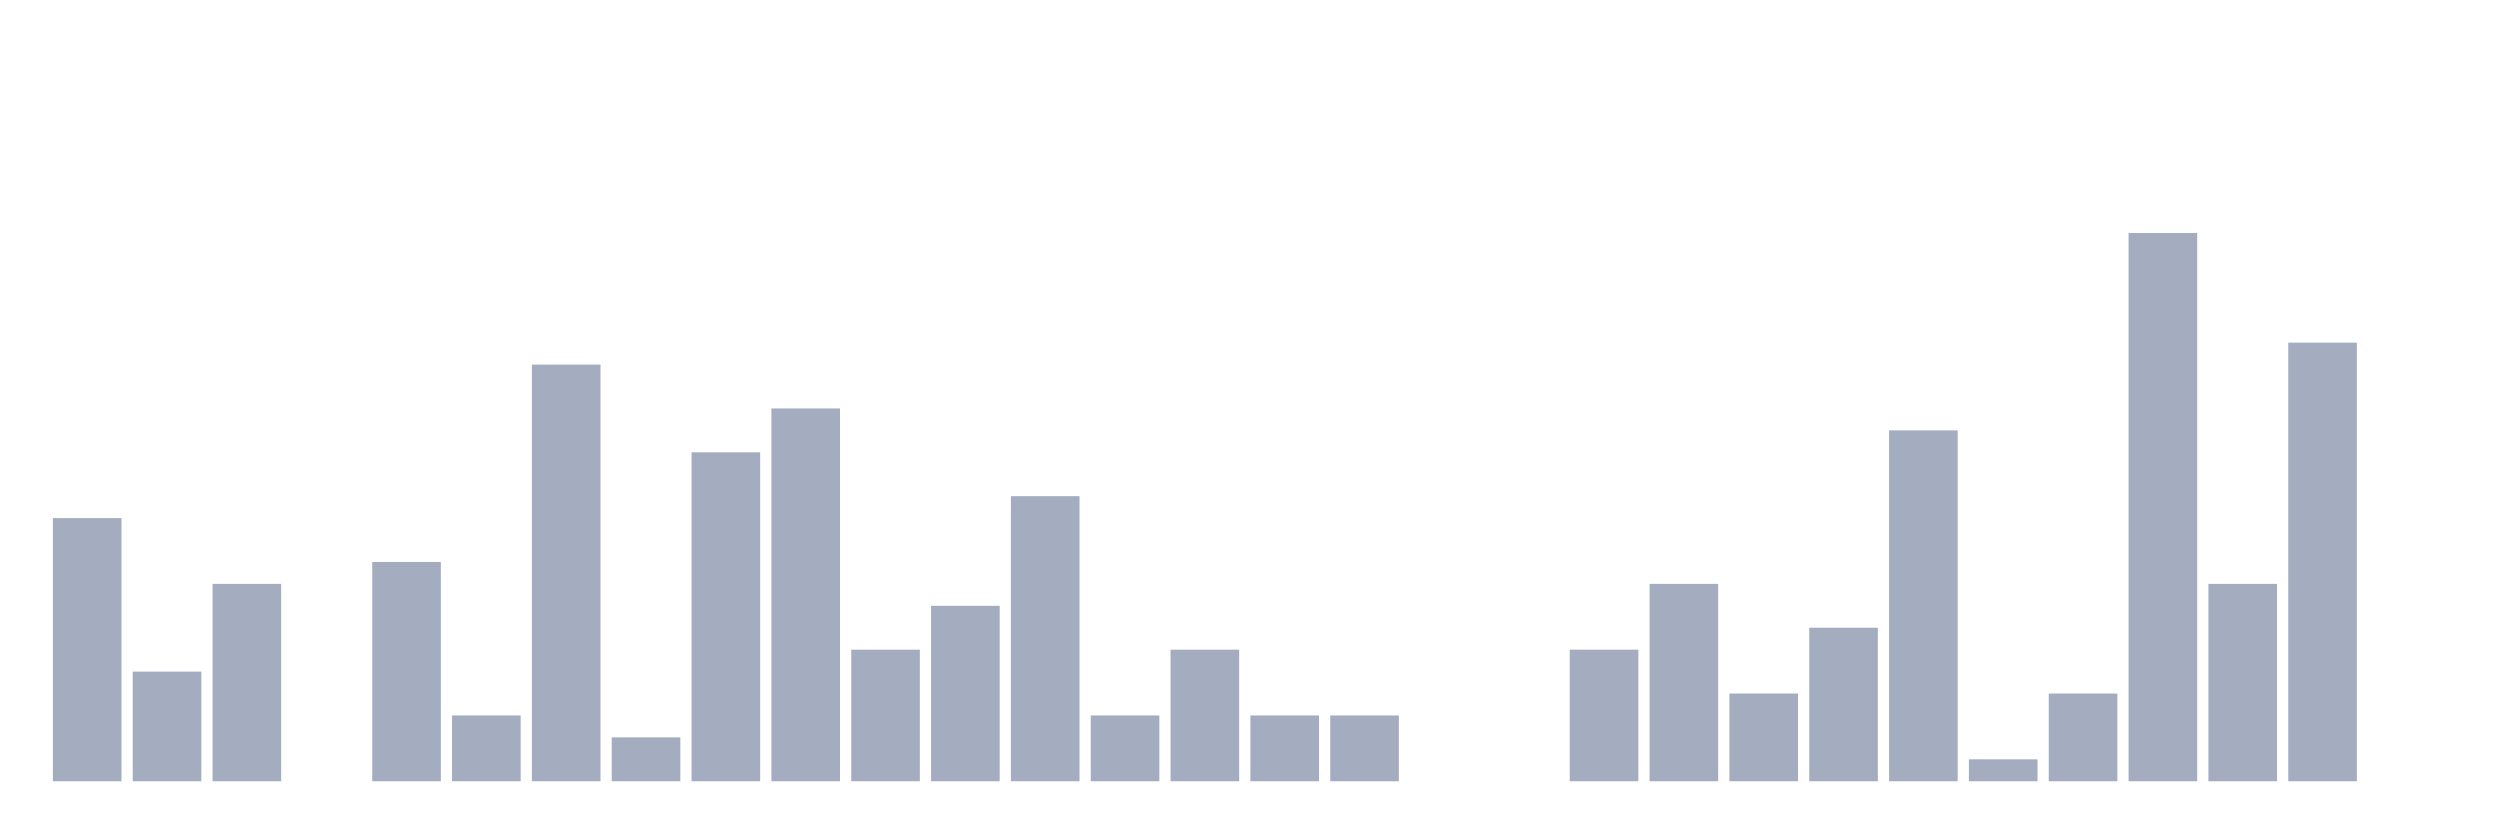
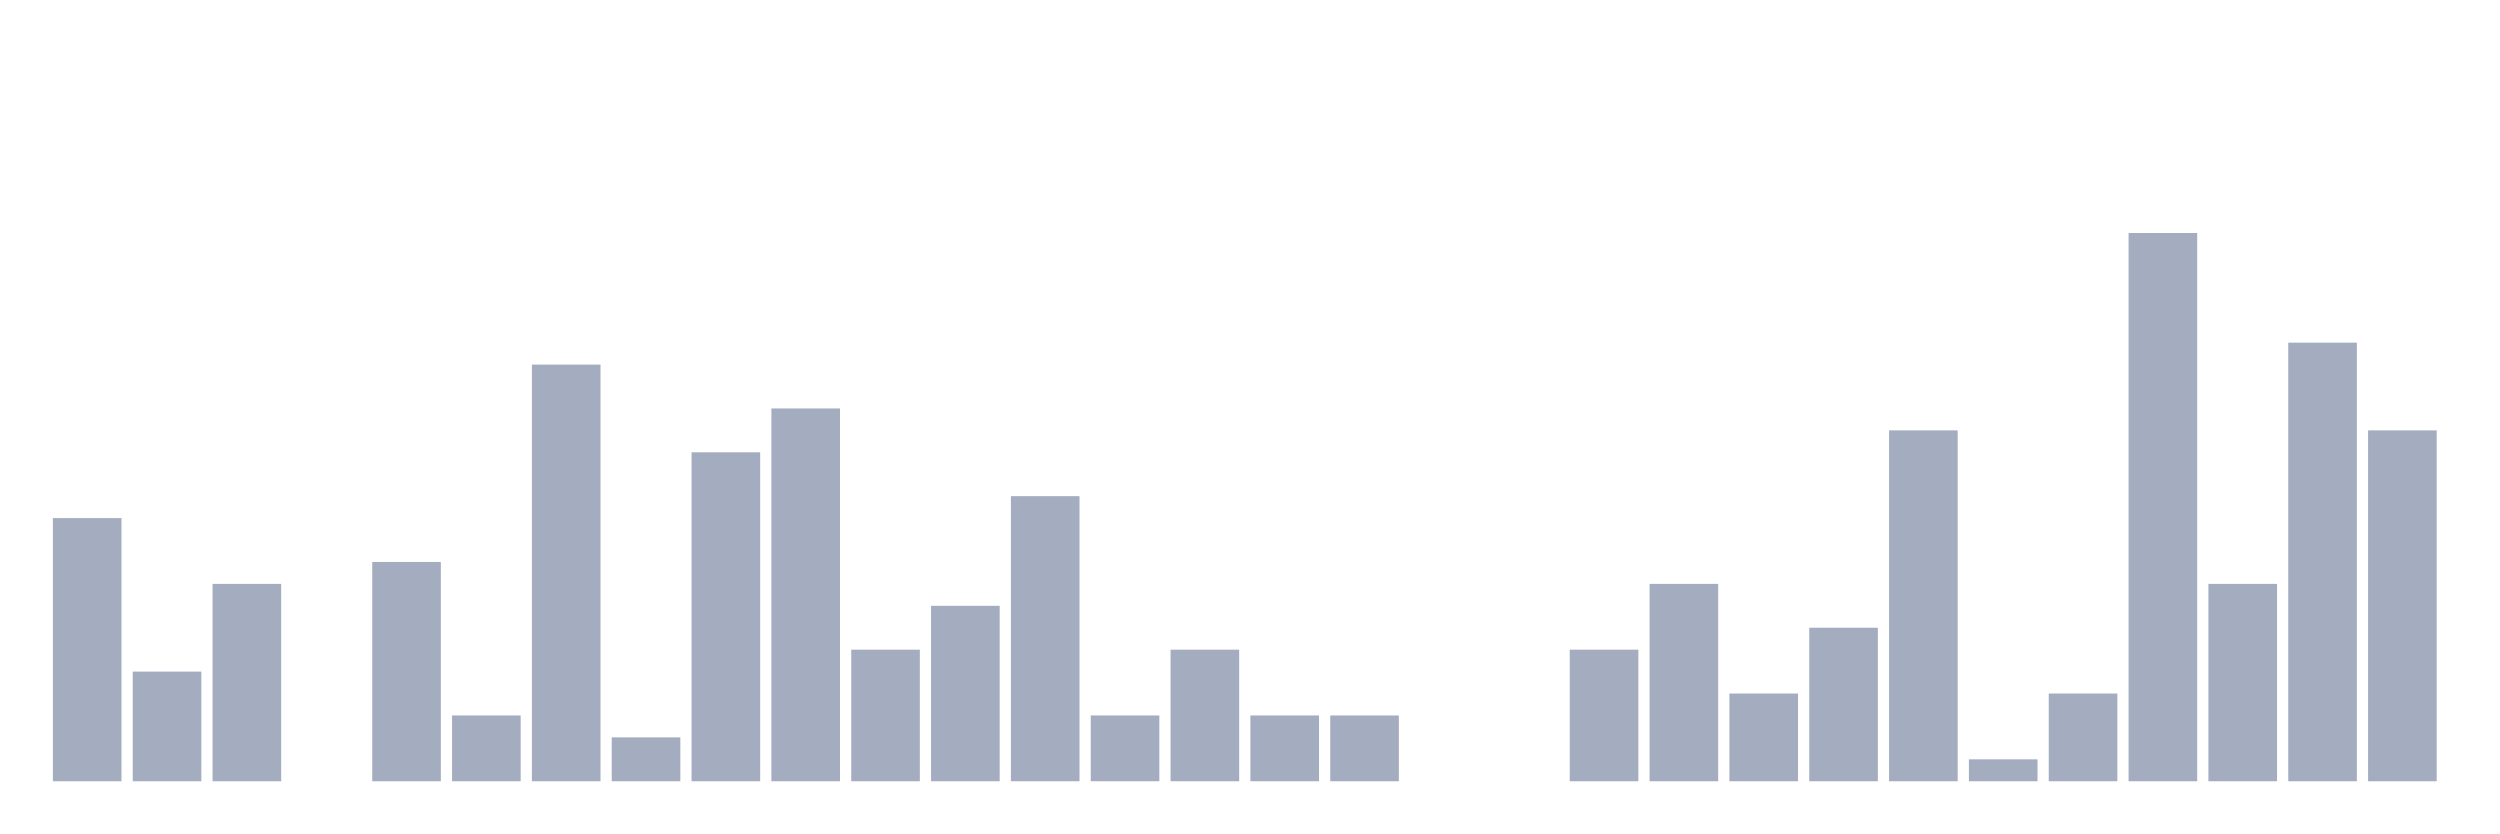
<svg xmlns="http://www.w3.org/2000/svg" viewBox="0 0 480 160">
  <g transform="translate(10,10)">
    <rect class="bar" x="0.153" width="13.175" y="89.474" height="50.526" fill="rgb(164,173,192)" />
    <rect class="bar" x="15.482" width="13.175" y="118.947" height="21.053" fill="rgb(164,173,192)" />
    <rect class="bar" x="30.81" width="13.175" y="102.105" height="37.895" fill="rgb(164,173,192)" />
    <rect class="bar" x="46.138" width="13.175" y="140" height="0" fill="rgb(164,173,192)" />
    <rect class="bar" x="61.466" width="13.175" y="97.895" height="42.105" fill="rgb(164,173,192)" />
    <rect class="bar" x="76.794" width="13.175" y="127.368" height="12.632" fill="rgb(164,173,192)" />
    <rect class="bar" x="92.123" width="13.175" y="60" height="80" fill="rgb(164,173,192)" />
    <rect class="bar" x="107.451" width="13.175" y="131.579" height="8.421" fill="rgb(164,173,192)" />
    <rect class="bar" x="122.779" width="13.175" y="76.842" height="63.158" fill="rgb(164,173,192)" />
    <rect class="bar" x="138.107" width="13.175" y="68.421" height="71.579" fill="rgb(164,173,192)" />
    <rect class="bar" x="153.436" width="13.175" y="114.737" height="25.263" fill="rgb(164,173,192)" />
    <rect class="bar" x="168.764" width="13.175" y="106.316" height="33.684" fill="rgb(164,173,192)" />
    <rect class="bar" x="184.092" width="13.175" y="85.263" height="54.737" fill="rgb(164,173,192)" />
    <rect class="bar" x="199.42" width="13.175" y="127.368" height="12.632" fill="rgb(164,173,192)" />
    <rect class="bar" x="214.748" width="13.175" y="114.737" height="25.263" fill="rgb(164,173,192)" />
    <rect class="bar" x="230.077" width="13.175" y="127.368" height="12.632" fill="rgb(164,173,192)" />
    <rect class="bar" x="245.405" width="13.175" y="127.368" height="12.632" fill="rgb(164,173,192)" />
    <rect class="bar" x="260.733" width="13.175" y="140" height="0" fill="rgb(164,173,192)" />
    <rect class="bar" x="276.061" width="13.175" y="140" height="0" fill="rgb(164,173,192)" />
    <rect class="bar" x="291.39" width="13.175" y="114.737" height="25.263" fill="rgb(164,173,192)" />
    <rect class="bar" x="306.718" width="13.175" y="102.105" height="37.895" fill="rgb(164,173,192)" />
    <rect class="bar" x="322.046" width="13.175" y="123.158" height="16.842" fill="rgb(164,173,192)" />
    <rect class="bar" x="337.374" width="13.175" y="110.526" height="29.474" fill="rgb(164,173,192)" />
    <rect class="bar" x="352.702" width="13.175" y="72.632" height="67.368" fill="rgb(164,173,192)" />
    <rect class="bar" x="368.031" width="13.175" y="135.789" height="4.211" fill="rgb(164,173,192)" />
    <rect class="bar" x="383.359" width="13.175" y="123.158" height="16.842" fill="rgb(164,173,192)" />
    <rect class="bar" x="398.687" width="13.175" y="34.737" height="105.263" fill="rgb(164,173,192)" />
    <rect class="bar" x="414.015" width="13.175" y="102.105" height="37.895" fill="rgb(164,173,192)" />
    <rect class="bar" x="429.344" width="13.175" y="55.789" height="84.211" fill="rgb(164,173,192)" />
-     <rect class="bar" x="444.672" width="13.175" y="140" height="0" fill="rgb(164,173,192)" />
+     <rect class="bar" x="444.672" width="13.175" y="72.632" height="67.368" fill="rgb(164,173,192)" />
  </g>
</svg>
